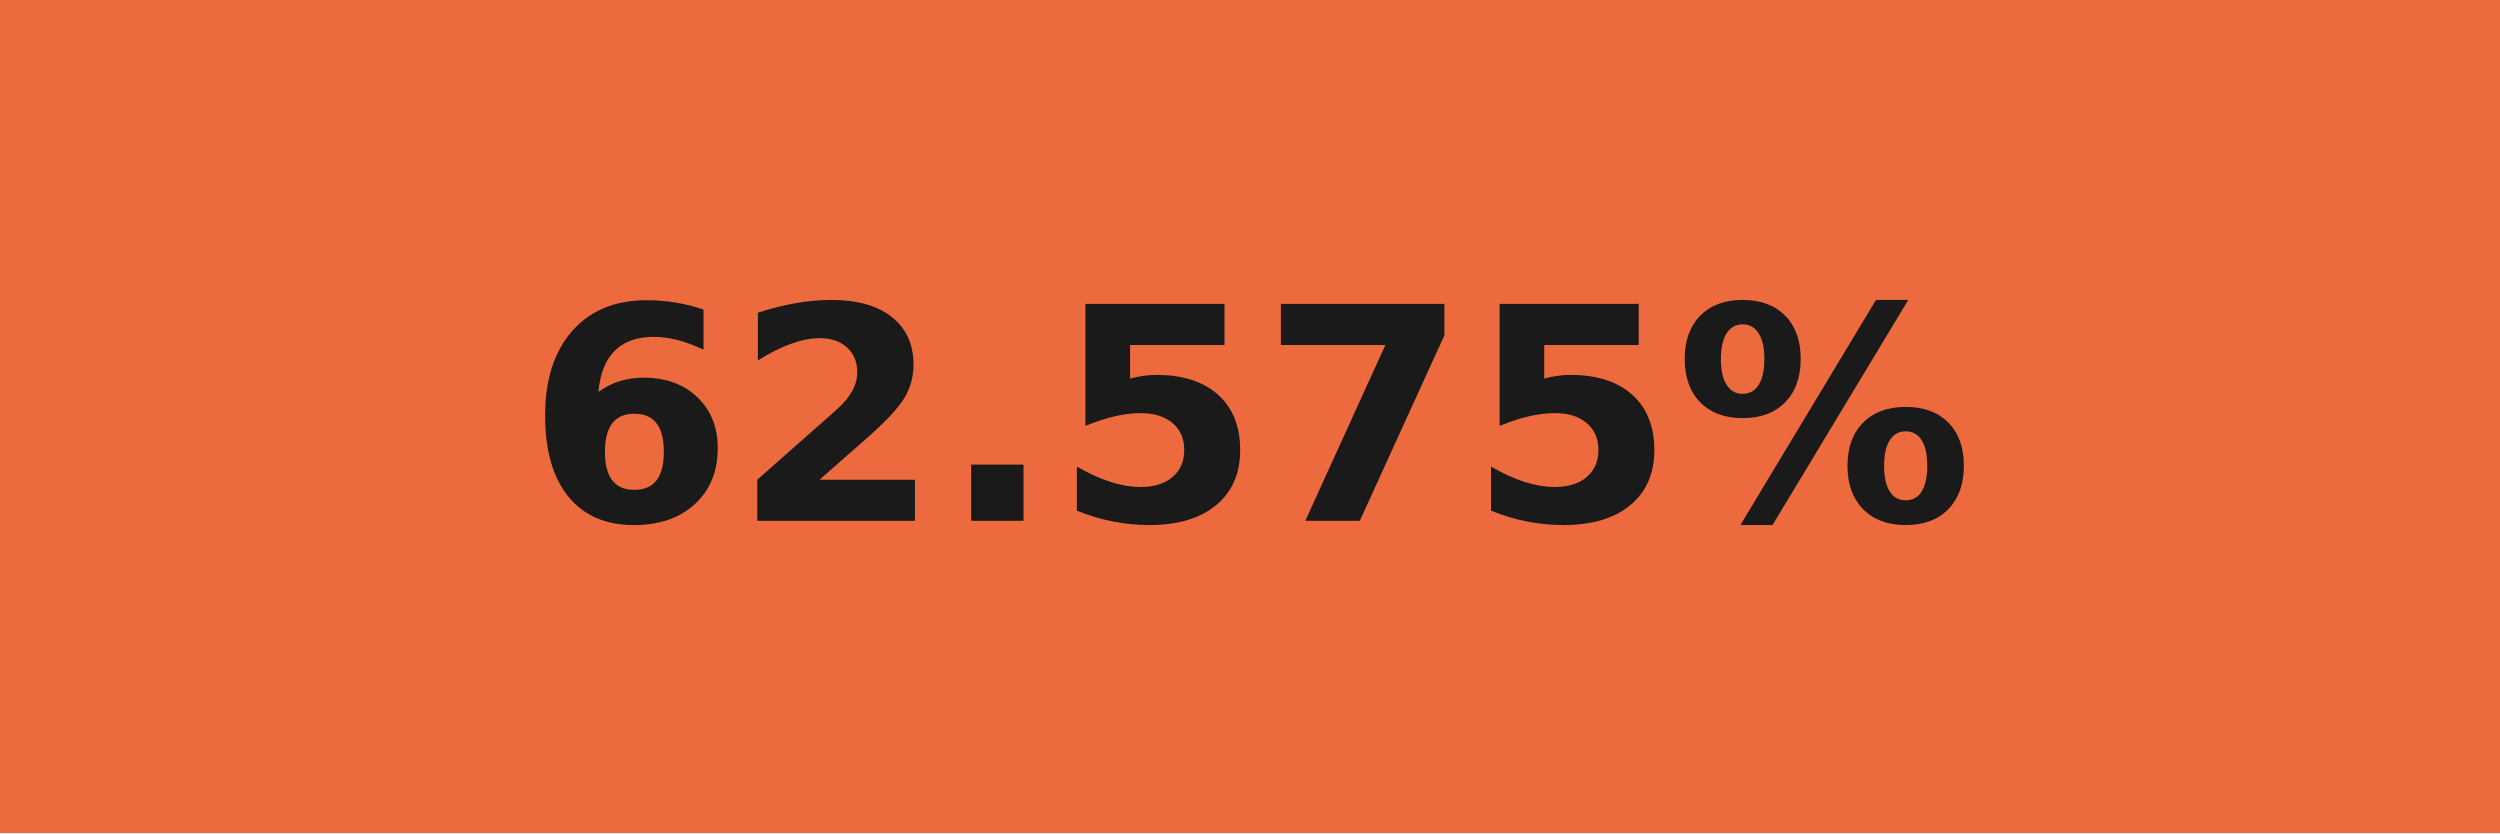
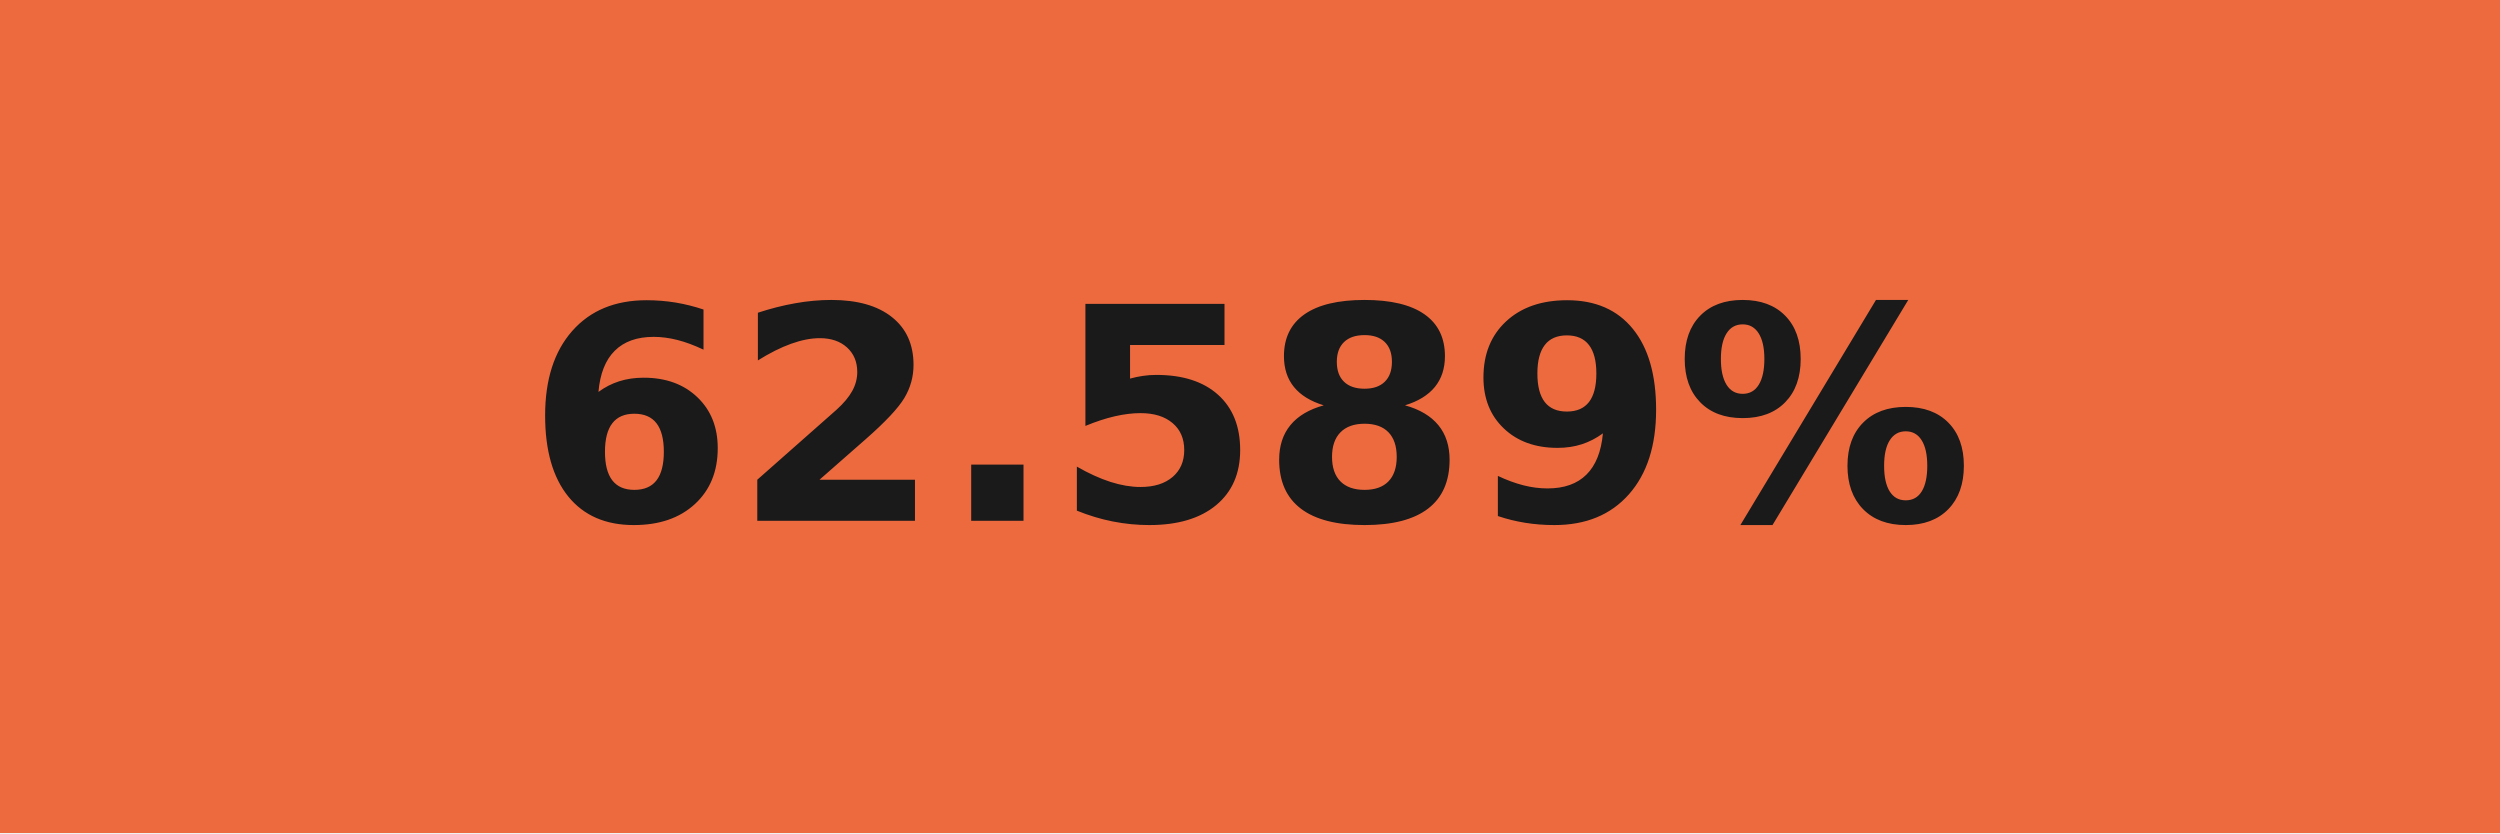
- <svg xmlns="http://www.w3.org/2000/svg" width="84" height="28" role="img" aria-label="62.575%">
+ <svg xmlns="http://www.w3.org/2000/svg" width="84" height="28" role="img" aria-label="62.589%">
  <g shape-rendering="crispEdges">
    <rect width="84" height="28" fill="#ed6a3f" />
  </g>
  <g fill="#fff" text-anchor="middle" font-family="Verdana,Geneva,DejaVu Sans,sans-serif" text-rendering="geometricPrecision" font-size="100">
-     <text transform="scale(.1)" x="420" y="175" textLength="597.5" fill="#1a1a1a" font-weight="bold">62.575%</text>
+     <text transform="scale(.1)" x="420" y="175" textLength="597.5" fill="#1a1a1a" font-weight="bold">62.589%</text>
  </g>
</svg>
